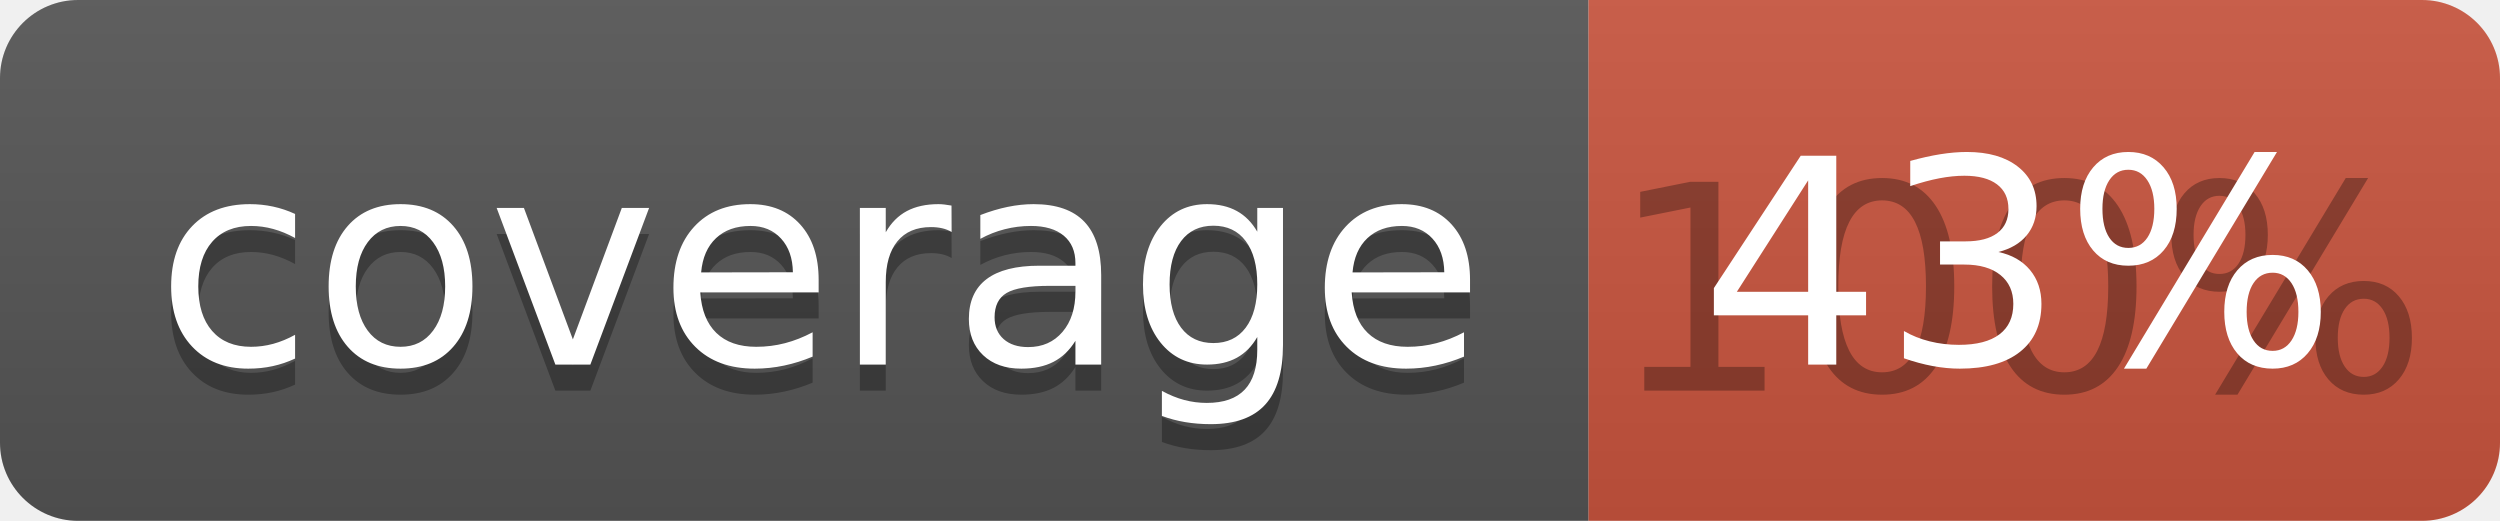
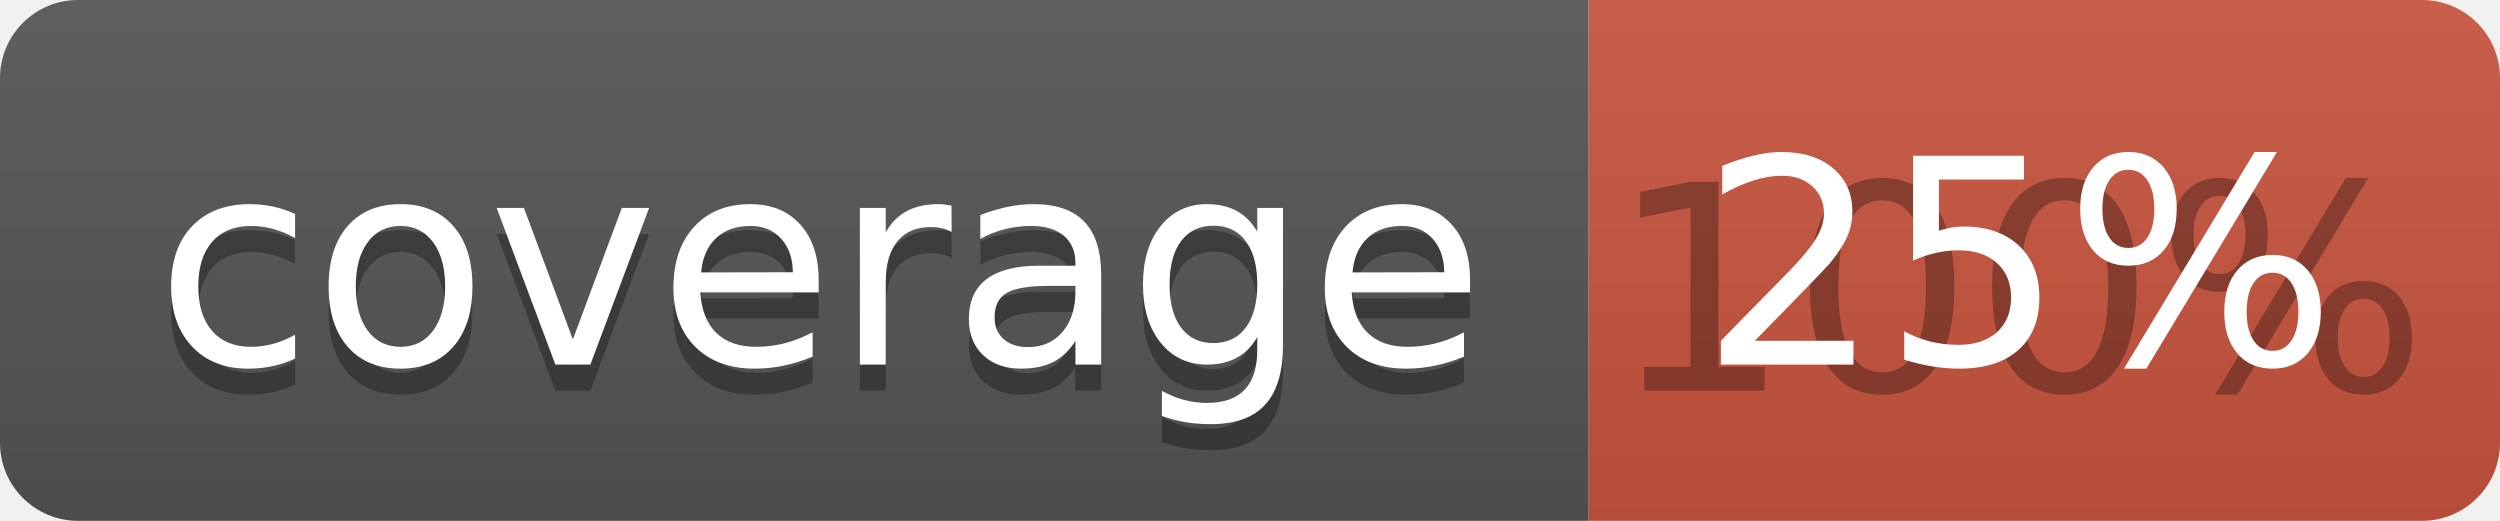
<svg xmlns="http://www.w3.org/2000/svg" width="96" height="20">
  <linearGradient id="b" x2="0" y2="100%">
    <stop offset="0" stop-color="#bbb" stop-opacity=".1" />
    <stop offset="1" stop-opacity=".1" />
  </linearGradient>
  <clipPath id="a">
    <rect width="96" height="20" rx="3" fill="#fff" />
  </clipPath>
  <g clip-path="url(#a)">
    <path fill="#555" d="M0 0h61v20H0z" />
    <path fill="#CA553E" d="M61 0h35v20H61z" />
    <path fill="url(#b)" d="M0 0h96v20H0z" />
  </g>
  <g fill="#fff" text-anchor="middle" font-family="DejaVu Sans,Verdana,Geneva,sans-serif" font-size="110">
    <text x="315" y="150" fill="#010101" fill-opacity=".3" transform="scale(.1)" textLength="510">coverage</text>
    <text x="315" y="140" transform="scale(.1)" textLength="510">coverage</text>
    <text x="775" y="150" fill="#010101" fill-opacity=".3" transform="scale(.1)" textLength="250">100%</text>
-     <text x="775" y="140" transform="scale(.1)" textLength="250">43%</text>
+     <text x="775" y="140" transform="scale(.1)" textLength="250">25%</text>
  </g>
</svg>
